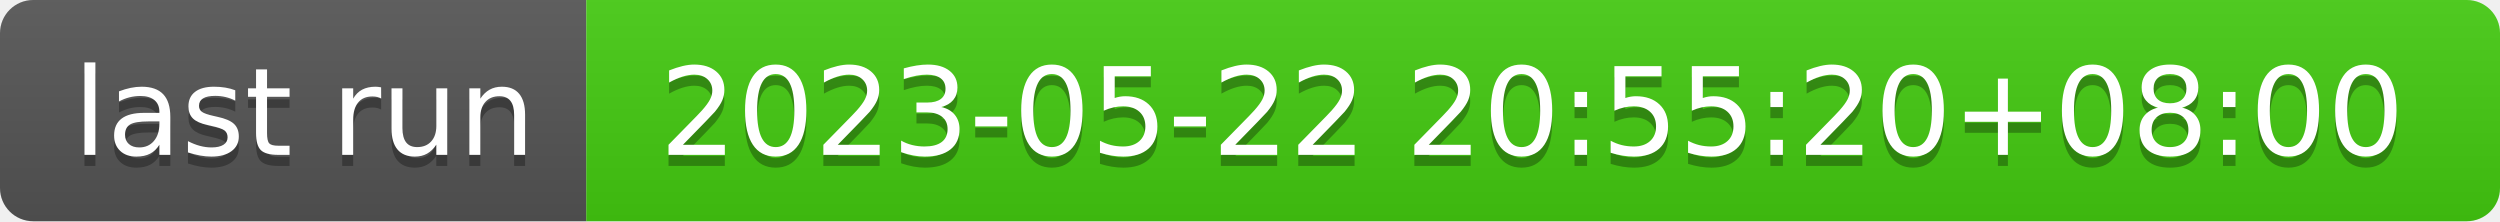
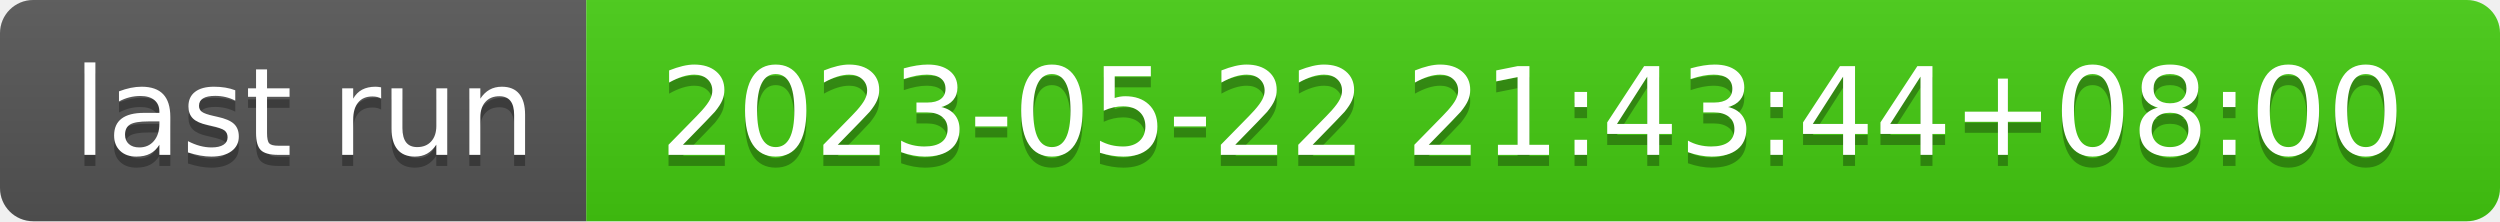
- <svg xmlns="http://www.w3.org/2000/svg" width="226" height="20" role="img" aria-label="last run: 2023-05-22 20:55:20+08:00">
+ <svg xmlns="http://www.w3.org/2000/svg" width="226" height="20" role="img" aria-label="last run: 2023-05-22 21:43:44+08:00">
  <linearGradient id="s" x2="0" y2="100%">
    <stop offset="0" stop-color="#bbb" stop-opacity=".1" />
    <stop offset="1" stop-opacity=".1" />
  </linearGradient>
  <clipPath id="r">
    <rect width="226" height="20" rx="3" fill="#fff" />
  </clipPath>
  <g clip-path="url(#r)">
    <rect width="53" height="20" fill="#555" />
    <rect x="53" width="173" height="20" fill="#4c1" />
    <rect width="226" height="20" fill="url(#s)" />
  </g>
  <g fill="#fff" text-anchor="middle" font-family="Verdana,Geneva,DejaVu Sans,sans-serif" text-rendering="geometricPrecision" font-size="110">
    <text aria-hidden="true" x="275" y="150" fill="#010101" fill-opacity=".3" transform="scale(.1)" textLength="430">last run</text>
    <text x="275" y="140" transform="scale(.1)" fill="#fff" textLength="430">last run</text>
-     <text aria-hidden="true" x="1385" y="150" fill="#010101" fill-opacity=".3" transform="scale(.1)" textLength="1630">2023-05-22 20:55:20+08:00</text>
-     <text x="1385" y="140" transform="scale(.1)" fill="#fff" textLength="1630">2023-05-22 20:55:20+08:00</text>
+     <text aria-hidden="true" x="1385" y="150" fill="#010101" fill-opacity=".3" transform="scale(.1)" textLength="1630">2023-05-22 21:43:44+08:00</text>
+     <text x="1385" y="140" transform="scale(.1)" fill="#fff" textLength="1630">2023-05-22 21:43:44+08:00</text>
  </g>
</svg>
